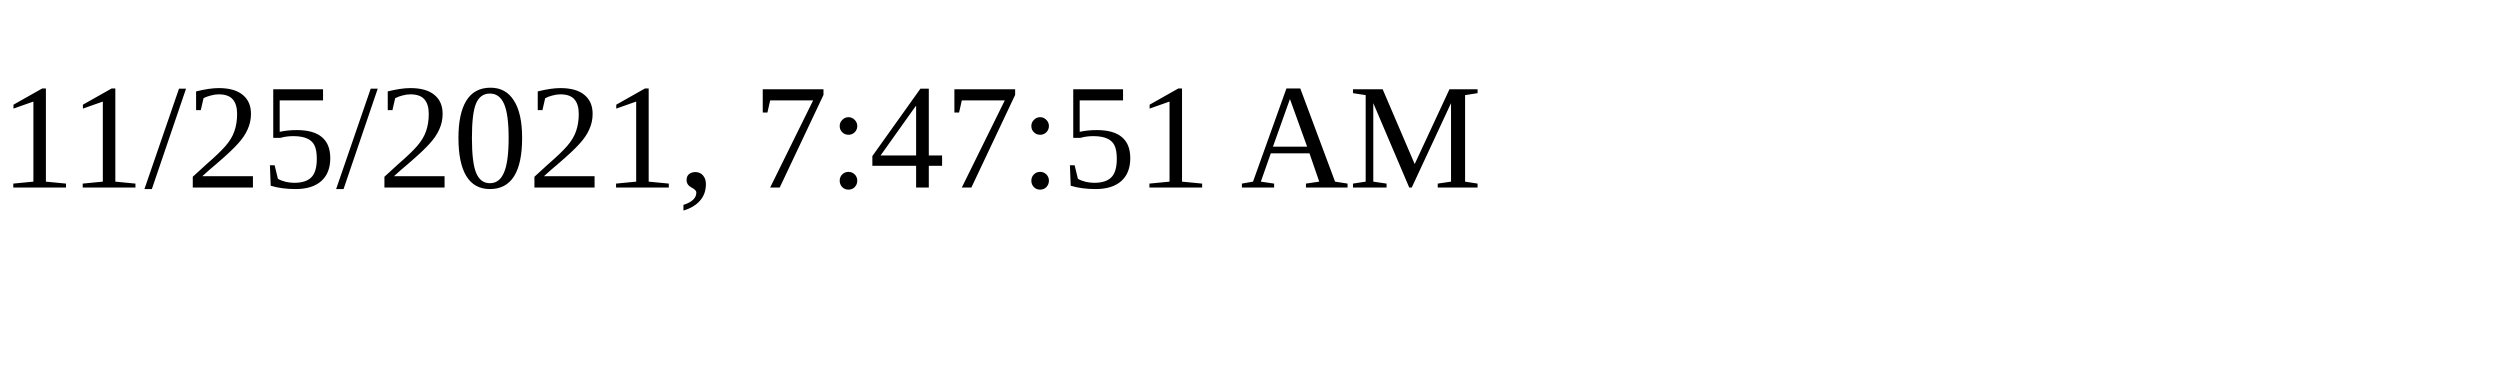
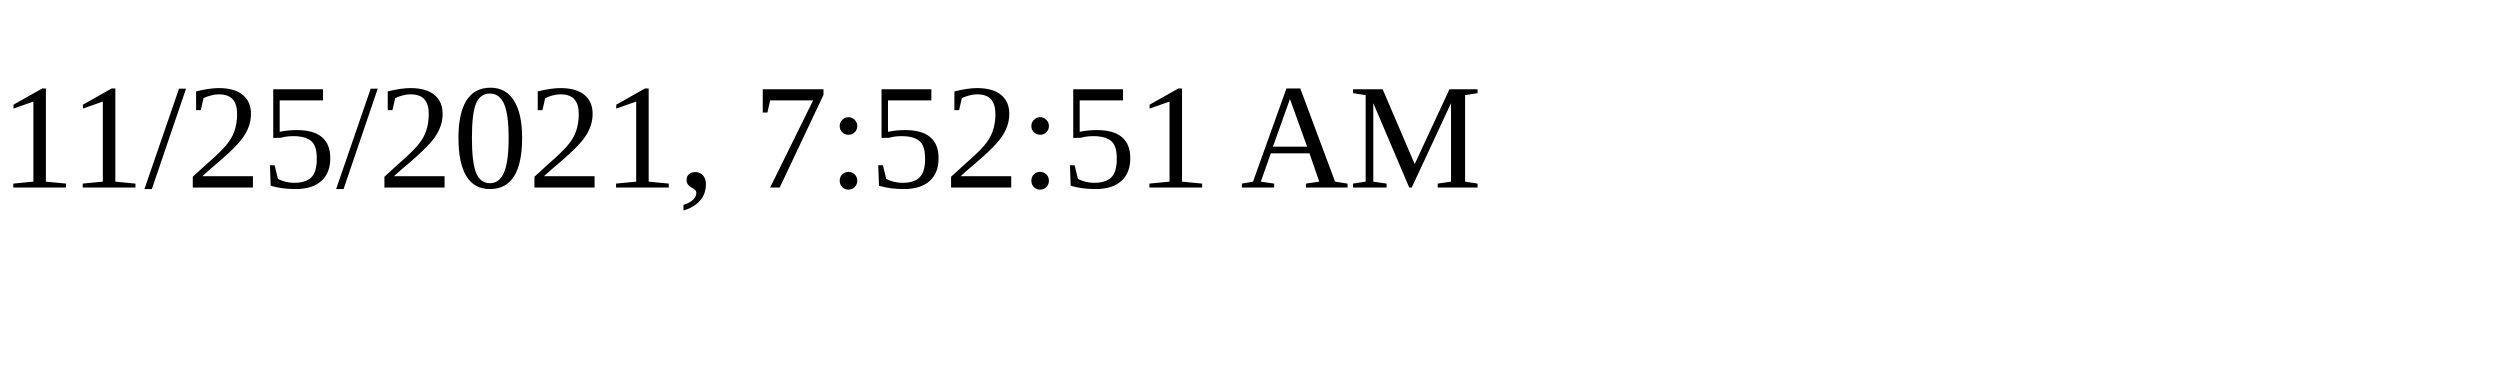
<svg xmlns="http://www.w3.org/2000/svg" height="30" width="200">
-   <text x="0" y="15">11/25/2021, 7:47:51 AM</text>
+   <text x="0" y="15">11/25/2021, 7:52:51 AM</text>
</svg>
